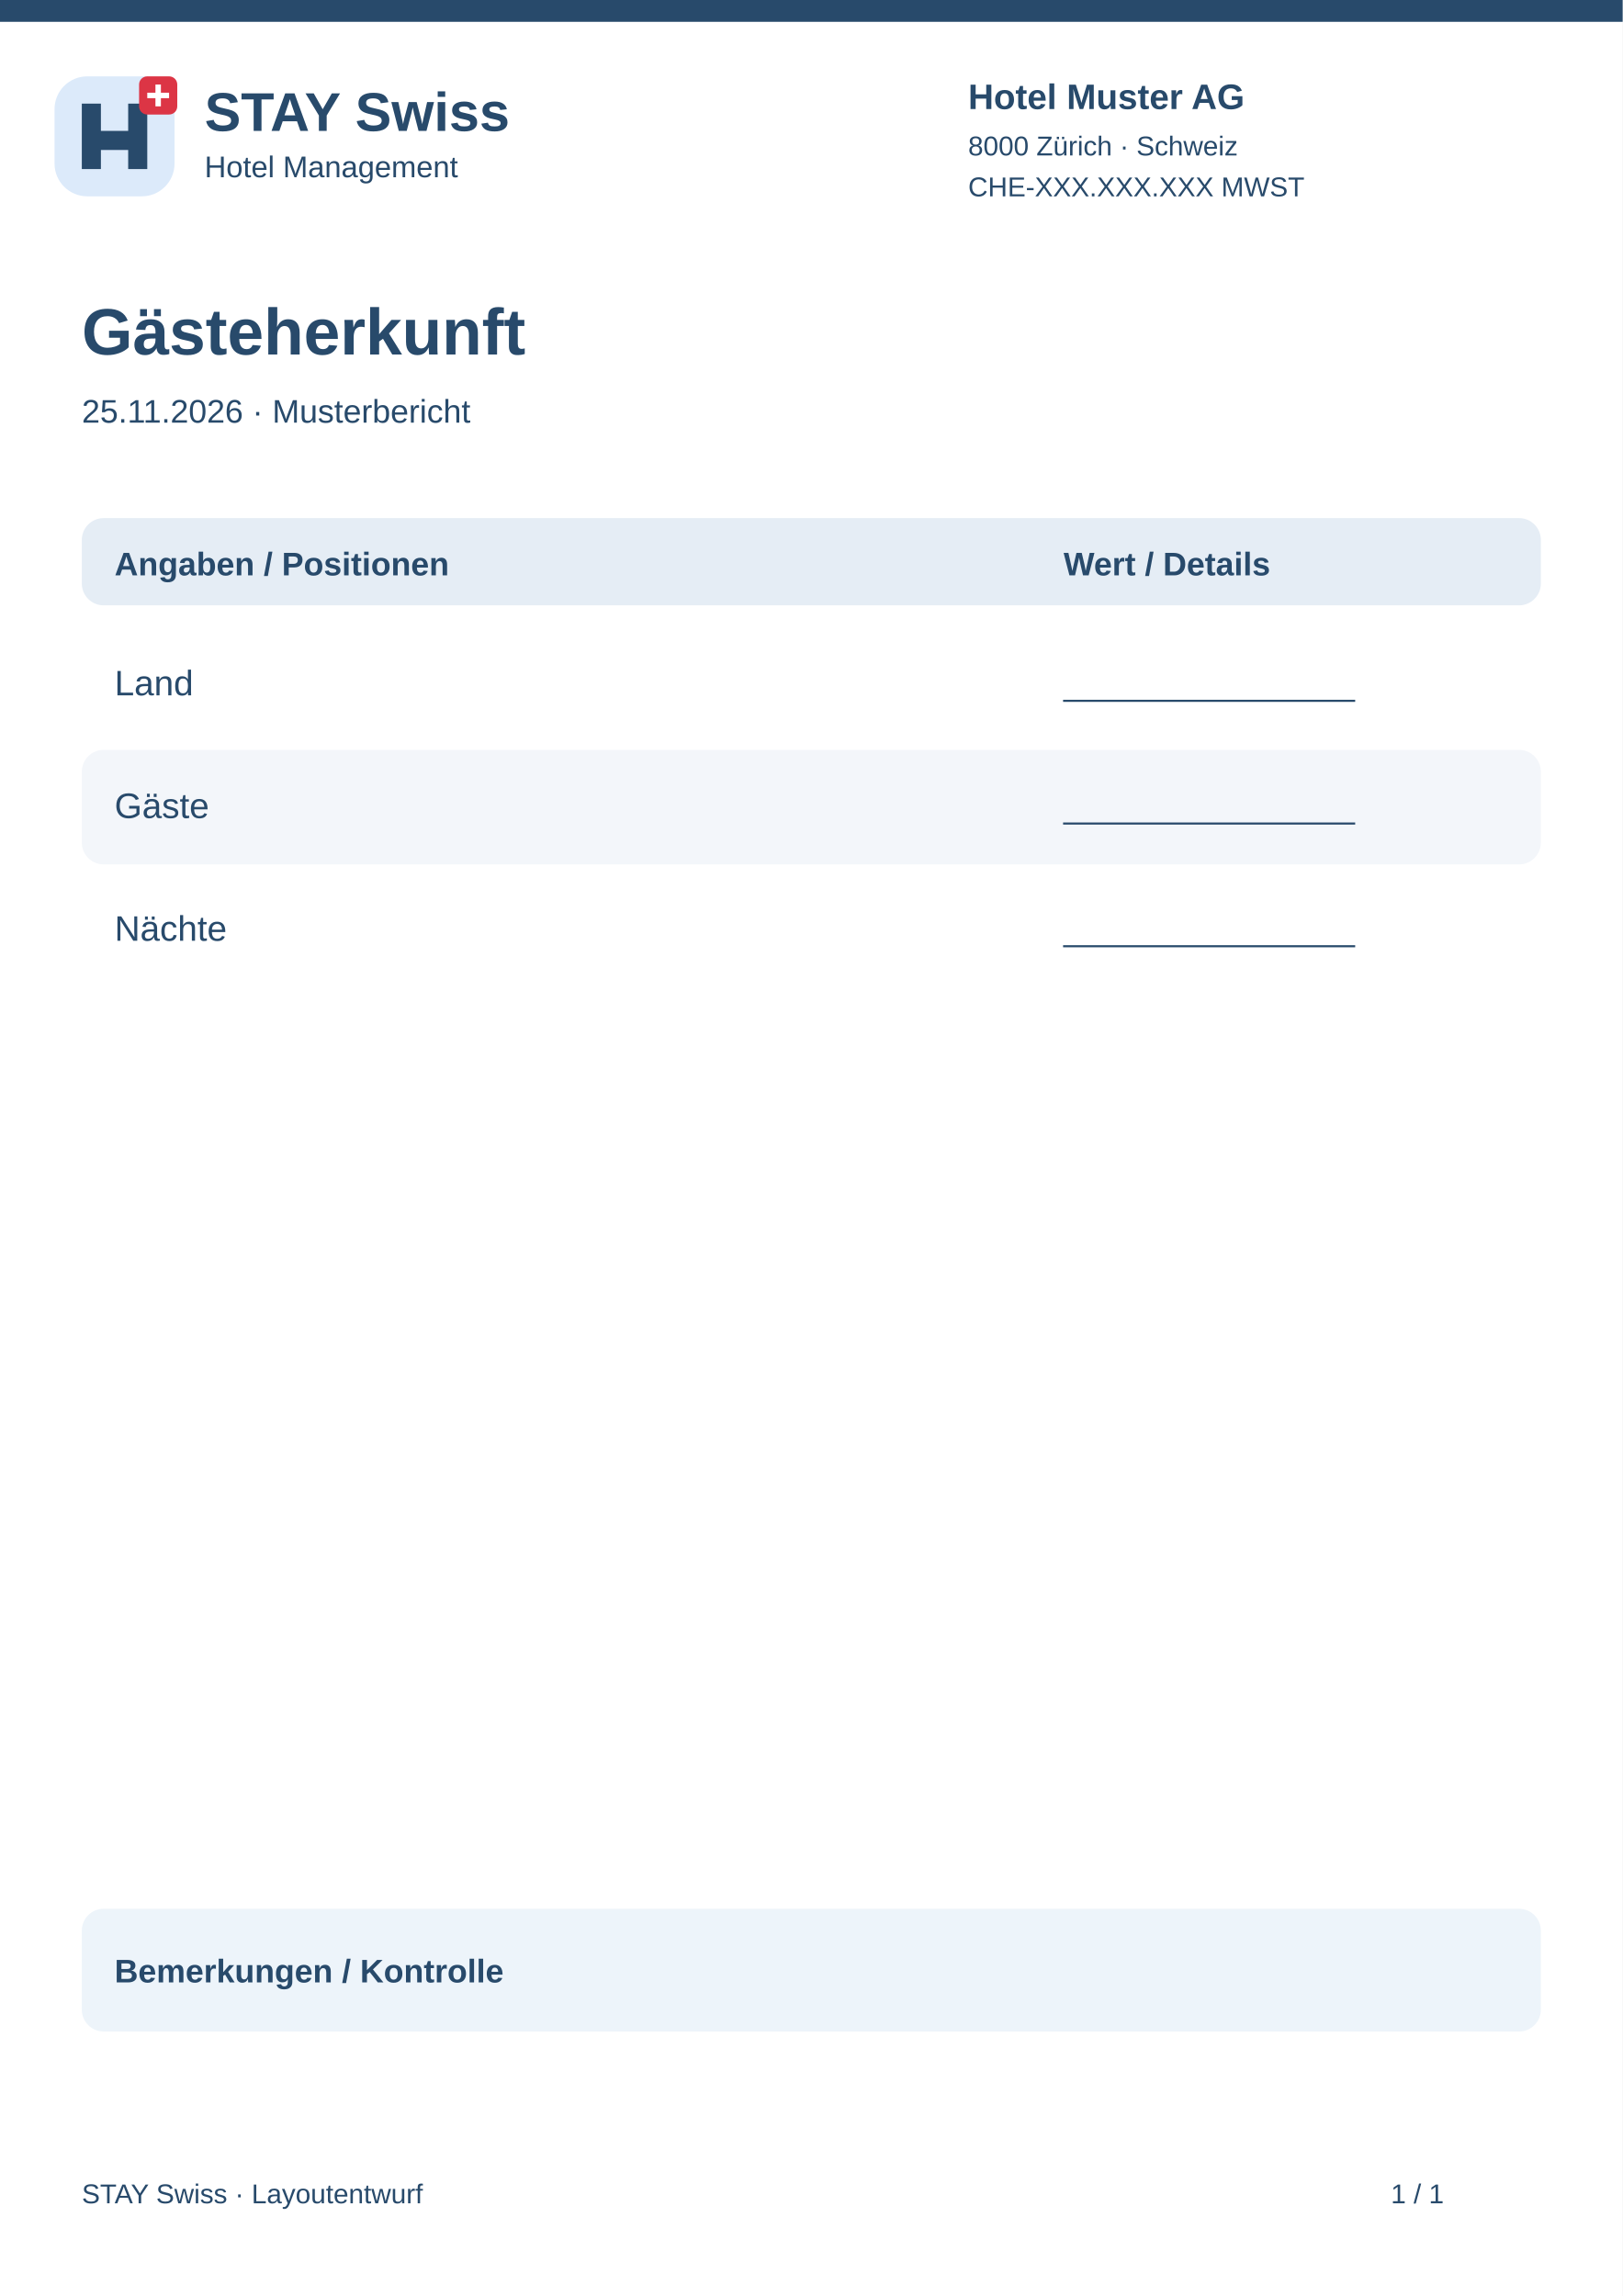
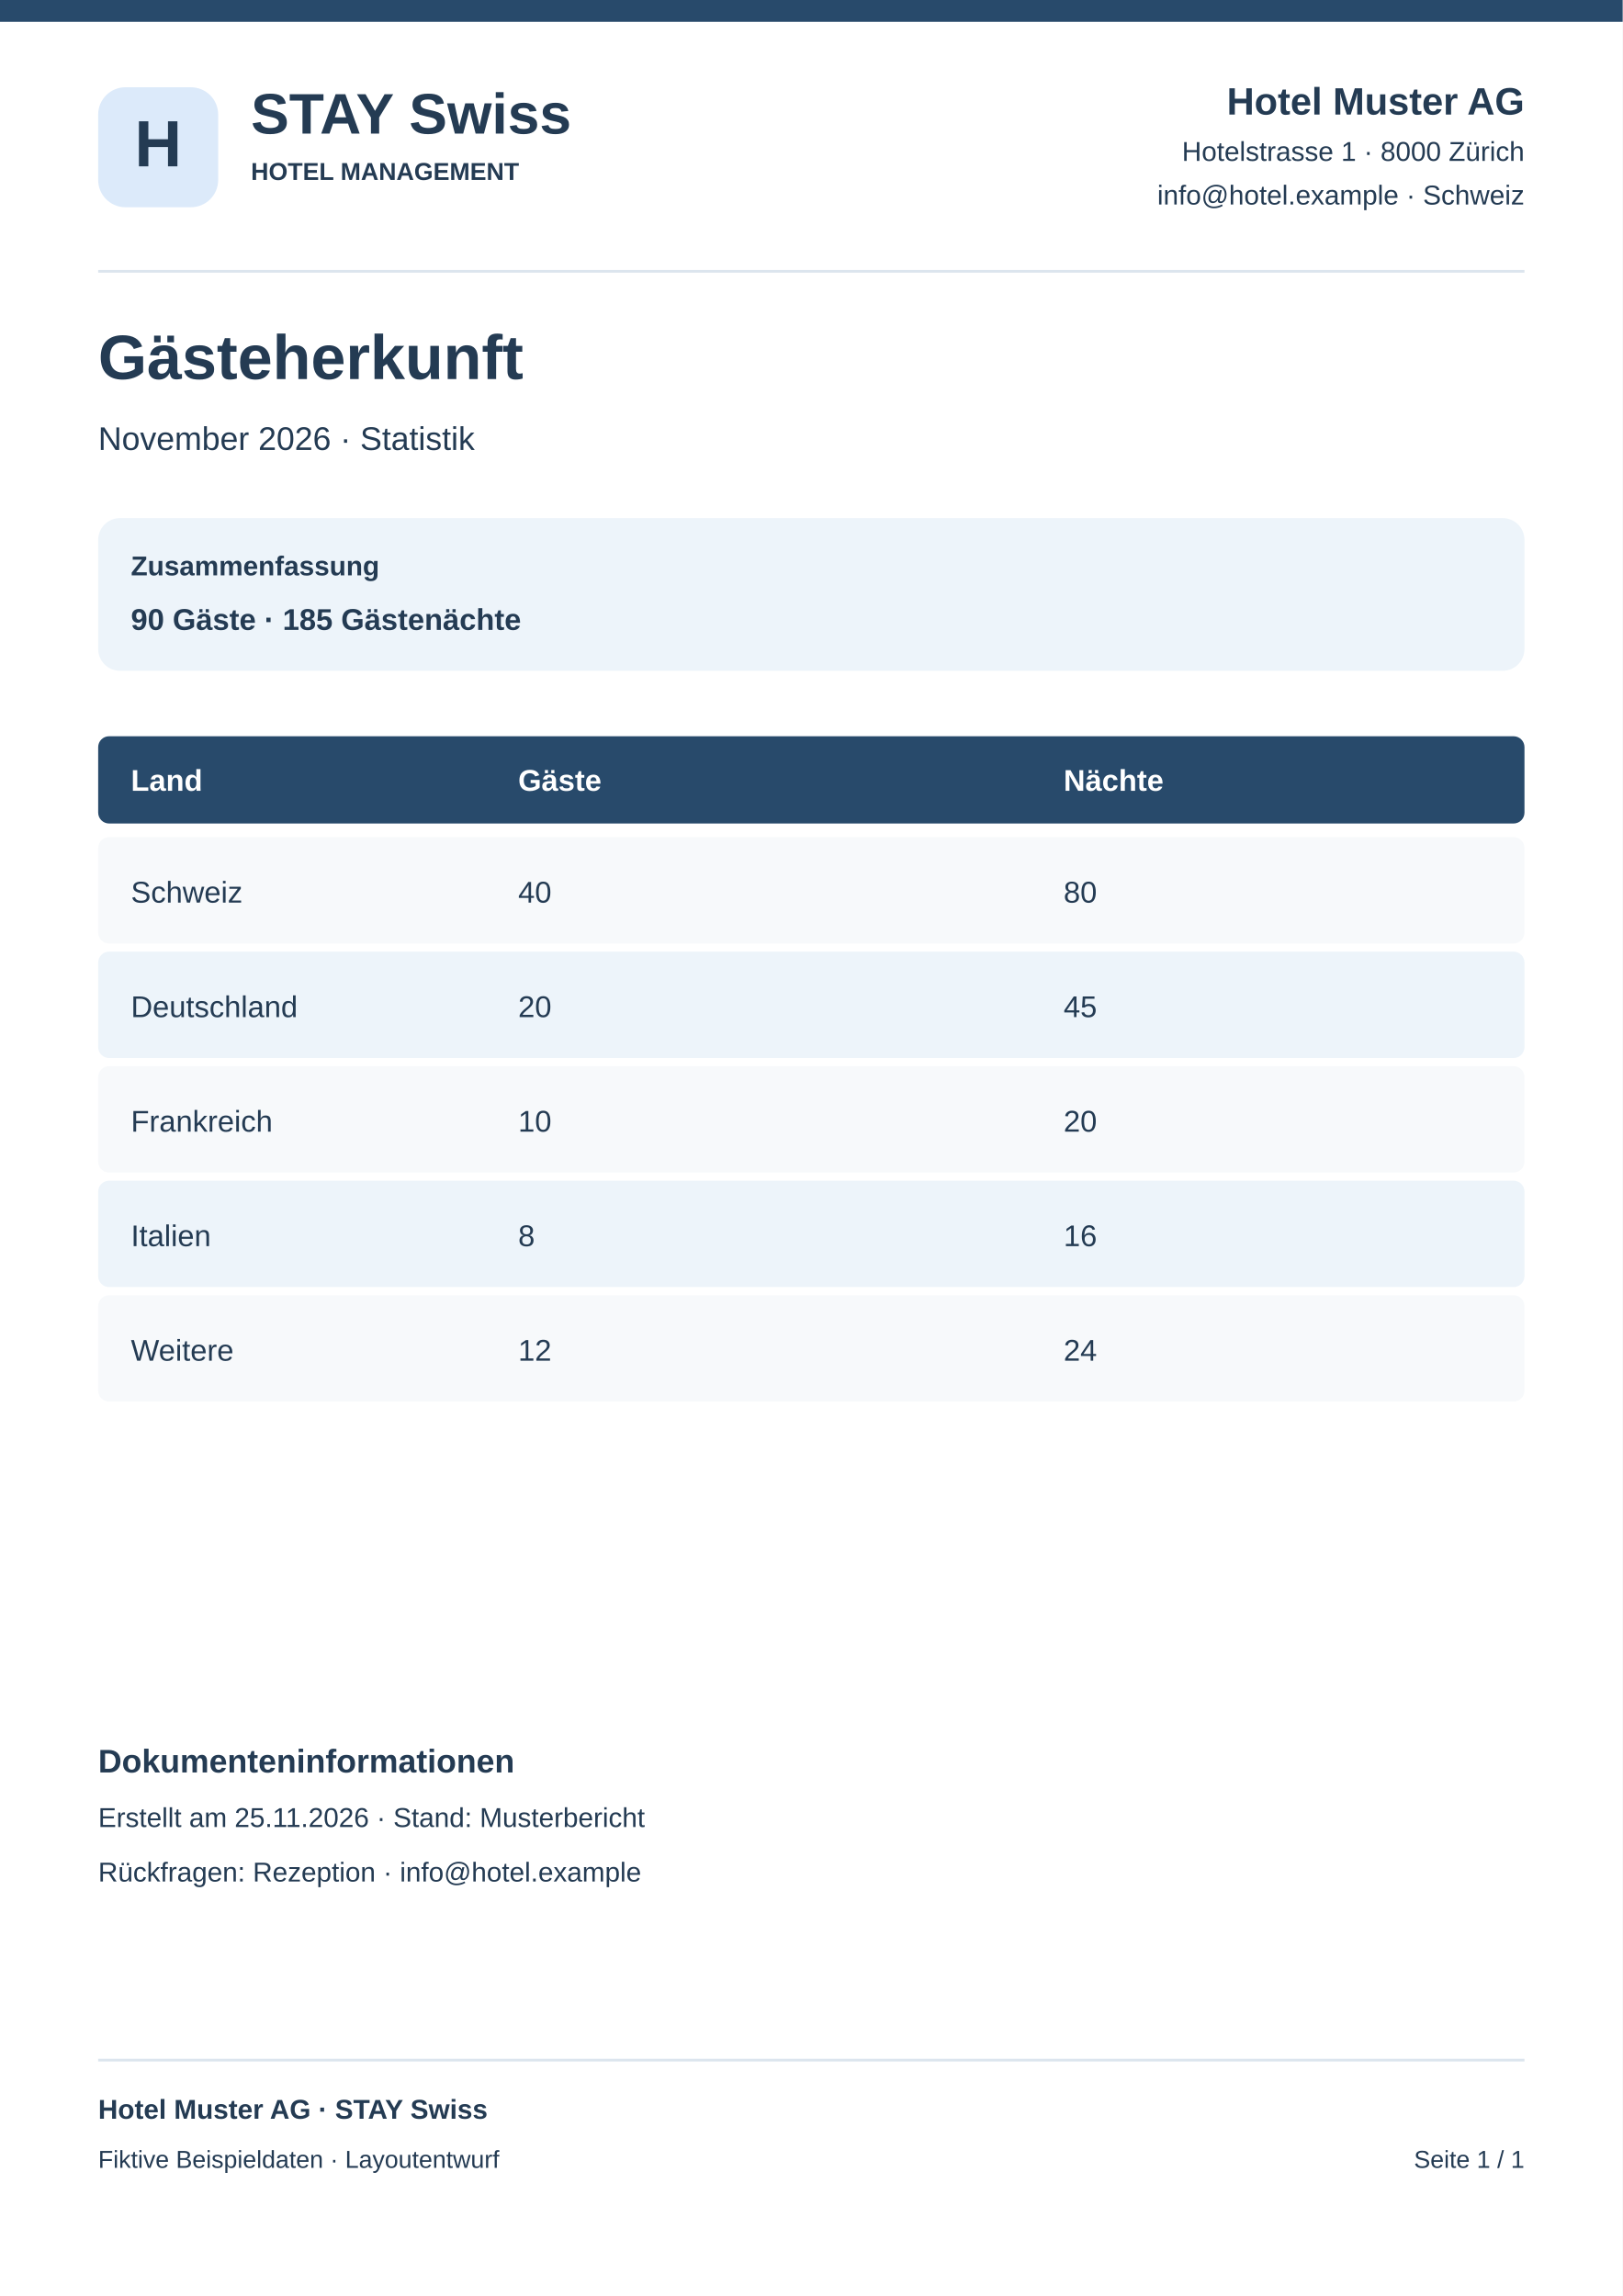
<svg xmlns="http://www.w3.org/2000/svg" width="595" height="842" viewBox="0 0 595 842">
  <rect x="0" y="0" width="595" height="842" rx="0" fill="#fff" />
  <rect x="0" y="0" width="595" height="8" rx="0" fill="#284a6b" />
-   <g transform="translate(20 28)">
-     <rect x="0" y="0" width="44" height="44" rx="12" fill="#dceafa" />
-     <path d="M10 34V10H17V20H27V10H34V34H27V27H17V34Z" fill="#284a6b" />
-     <rect x="31" y="0" width="14" height="14" rx="3" fill="#dc3545" />
-     <path d="M38 3v8m-4-4h8" stroke="white" stroke-width="2" />
-   </g>
-   <text x="75" y="48" font-family="Arial,sans-serif" font-size="20" font-weight="700" fill="#284a6b">STAY Swiss</text>
-   <text x="75" y="65" font-family="Arial,sans-serif" font-size="11" font-weight="400" fill="#284a6b">Hotel Management</text>
-   <text x="355" y="40" font-family="Arial,sans-serif" font-size="13" font-weight="700" fill="#284a6b">Hotel Muster AG</text>
-   <text x="355" y="57" font-family="Arial,sans-serif" font-size="10" font-weight="400" fill="#284a6b">8000 Zürich · Schweiz</text>
-   <text x="355" y="72" font-family="Arial,sans-serif" font-size="10" font-weight="400" fill="#284a6b">CHE-XXX.XXX.XXX MWST</text>
-   <text x="30" y="130" font-family="Arial,sans-serif" font-size="24" font-weight="700" fill="#284a6b">Gästeherkunft</text>
-   <text x="30" y="155" font-family="Arial,sans-serif" font-size="12" font-weight="400" fill="#284a6b">25.11.2026 · Musterbericht</text>
-   <rect x="30" y="190" width="535" height="32" rx="8" fill="#e5edf5" />
-   <text x="42" y="211" font-family="Arial,sans-serif" font-size="12" font-weight="700" fill="#284a6b">Angaben / Positionen</text>
-   <text x="390" y="211" font-family="Arial,sans-serif" font-size="12" font-weight="700" fill="#284a6b">Wert / Details</text>
-   <rect x="30" y="230" width="535" height="42" rx="8" fill="#fff" />
-   <text x="42" y="255" font-family="Arial,sans-serif" font-size="13" font-weight="400" fill="#284a6b">Land</text>
-   <text x="390" y="255" font-family="Arial,sans-serif" font-size="12" font-weight="400" fill="#284a6b">________________</text>
-   <rect x="30" y="275" width="535" height="42" rx="8" fill="#f3f6fa" />
-   <text x="42" y="300" font-family="Arial,sans-serif" font-size="13" font-weight="400" fill="#284a6b">Gäste</text>
-   <text x="390" y="300" font-family="Arial,sans-serif" font-size="12" font-weight="400" fill="#284a6b">________________</text>
-   <rect x="30" y="320" width="535" height="42" rx="8" fill="#fff" />
-   <text x="42" y="345" font-family="Arial,sans-serif" font-size="13" font-weight="400" fill="#284a6b">Nächte</text>
-   <text x="390" y="345" font-family="Arial,sans-serif" font-size="12" font-weight="400" fill="#284a6b">________________</text>
-   <rect x="30" y="700" width="535" height="45" rx="8" fill="#edf4fa" />
-   <text x="42" y="727" font-family="Arial,sans-serif" font-size="12" font-weight="700" fill="#284a6b">Bemerkungen / Kontrolle</text>
-   <text x="30" y="808" font-family="Arial,sans-serif" font-size="10" font-weight="400" fill="#284a6b">STAY Swiss · Layoutentwurf</text>
-   <text x="510" y="808" font-family="Arial,sans-serif" font-size="10" font-weight="400" fill="#284a6b">1 / 1</text>
+   <rect x="36" y="32" width="44" height="44" rx="10" fill="#dceafa" />
+   <text x="58" y="61" font-family="Arial,sans-serif" font-size="24" font-weight="700" text-anchor="middle" fill="#243b53">H</text>
+   <text x="92" y="49" font-family="Arial,sans-serif" font-size="21" font-weight="700" text-anchor="start" fill="#243b53">STAY Swiss</text>
+   <text x="92" y="66" font-family="Arial,sans-serif" font-size="9" font-weight="700" text-anchor="start" fill="#243b53">HOTEL MANAGEMENT</text>
+   <text x="559" y="42" font-family="Arial,sans-serif" font-size="14" font-weight="700" text-anchor="end" fill="#243b53">Hotel Muster AG</text>
+   <text x="559" y="59" font-family="Arial,sans-serif" font-size="10" font-weight="400" text-anchor="end" fill="#243b53">Hotelstrasse 1 · 8000 Zürich</text>
+   <text x="559" y="75" font-family="Arial,sans-serif" font-size="10" font-weight="400" text-anchor="end" fill="#243b53">info@hotel.example · Schweiz</text>
+   <rect x="36" y="99" width="523" height="1" rx="0" fill="#dce5ee" />
+   <text x="36" y="139" font-family="Arial,sans-serif" font-size="23" font-weight="700" text-anchor="start" fill="#243b53">Gästeherkunft</text>
+   <text x="36" y="165" font-family="Arial,sans-serif" font-size="12" font-weight="400" text-anchor="start" fill="#243b53">November 2026 · Statistik</text>
+   <rect x="36" y="190" width="523" height="56" rx="8" fill="#edf4fa" />
+   <text x="48" y="211" font-family="Arial,sans-serif" font-size="10" font-weight="700" text-anchor="start" fill="#243b53">Zusammenfassung</text>
+   <text x="48" y="231" font-family="Arial,sans-serif" font-size="11" font-weight="700" text-anchor="start" fill="#243b53">90 Gäste · 185 Gästenächte</text>
+   <rect x="36" y="270" width="523" height="32" rx="4" fill="#284a6b" />
+   <text x="48" y="290" font-family="Arial,sans-serif" font-size="11" font-weight="700" text-anchor="start" fill="#fff">Land</text>
+   <text x="190" y="290" font-family="Arial,sans-serif" font-size="11" font-weight="700" text-anchor="start" fill="#fff">Gäste</text>
+   <text x="390" y="290" font-family="Arial,sans-serif" font-size="11" font-weight="700" text-anchor="start" fill="#fff">Nächte</text>
+   <rect x="36" y="307" width="523" height="39" rx="4" fill="#f7f9fb" />
+   <text x="48" y="331" font-family="Arial,sans-serif" font-size="11" font-weight="400" text-anchor="start" fill="#243b53">Schweiz</text>
+   <text x="190" y="331" font-family="Arial,sans-serif" font-size="11" font-weight="400" text-anchor="start" fill="#243b53">40</text>
+   <text x="390" y="331" font-family="Arial,sans-serif" font-size="11" font-weight="400" text-anchor="start" fill="#243b53">80</text>
+   <rect x="36" y="349" width="523" height="39" rx="4" fill="#edf4fa" />
+   <text x="48" y="373" font-family="Arial,sans-serif" font-size="11" font-weight="400" text-anchor="start" fill="#243b53">Deutschland</text>
+   <text x="190" y="373" font-family="Arial,sans-serif" font-size="11" font-weight="400" text-anchor="start" fill="#243b53">20</text>
+   <text x="390" y="373" font-family="Arial,sans-serif" font-size="11" font-weight="400" text-anchor="start" fill="#243b53">45</text>
+   <rect x="36" y="391" width="523" height="39" rx="4" fill="#f7f9fb" />
+   <text x="48" y="415" font-family="Arial,sans-serif" font-size="11" font-weight="400" text-anchor="start" fill="#243b53">Frankreich</text>
+   <text x="190" y="415" font-family="Arial,sans-serif" font-size="11" font-weight="400" text-anchor="start" fill="#243b53">10</text>
+   <text x="390" y="415" font-family="Arial,sans-serif" font-size="11" font-weight="400" text-anchor="start" fill="#243b53">20</text>
+   <rect x="36" y="433" width="523" height="39" rx="4" fill="#edf4fa" />
+   <text x="48" y="457" font-family="Arial,sans-serif" font-size="11" font-weight="400" text-anchor="start" fill="#243b53">Italien</text>
+   <text x="190" y="457" font-family="Arial,sans-serif" font-size="11" font-weight="400" text-anchor="start" fill="#243b53">8</text>
+   <text x="390" y="457" font-family="Arial,sans-serif" font-size="11" font-weight="400" text-anchor="start" fill="#243b53">16</text>
+   <rect x="36" y="475" width="523" height="39" rx="4" fill="#f7f9fb" />
+   <text x="48" y="499" font-family="Arial,sans-serif" font-size="11" font-weight="400" text-anchor="start" fill="#243b53">Weitere</text>
+   <text x="190" y="499" font-family="Arial,sans-serif" font-size="11" font-weight="400" text-anchor="start" fill="#243b53">12</text>
+   <text x="390" y="499" font-family="Arial,sans-serif" font-size="11" font-weight="400" text-anchor="start" fill="#243b53">24</text>
+   <text x="36" y="650" font-family="Arial,sans-serif" font-size="12" font-weight="700" text-anchor="start" fill="#243b53">Dokumenteninformationen</text>
+   <text x="36" y="670" font-family="Arial,sans-serif" font-size="10" font-weight="400" text-anchor="start" fill="#243b53">Erstellt am 25.11.2026 · Stand: Musterbericht</text>
+   <text x="36" y="690" font-family="Arial,sans-serif" font-size="10" font-weight="400" text-anchor="start" fill="#243b53">Rückfragen: Rezeption · info@hotel.example</text>
+   <rect x="36" y="755" width="523" height="1" rx="0" fill="#dce5ee" />
+   <text x="36" y="777" font-family="Arial,sans-serif" font-size="10" font-weight="700" text-anchor="start" fill="#243b53">Hotel Muster AG · STAY Swiss</text>
+   <text x="36" y="795" font-family="Arial,sans-serif" font-size="9" font-weight="400" text-anchor="start" fill="#243b53">Fiktive Beispieldaten · Layoutentwurf</text>
+   <text x="559" y="795" font-family="Arial,sans-serif" font-size="9" font-weight="400" text-anchor="end" fill="#243b53">Seite 1 / 1</text>
</svg>
